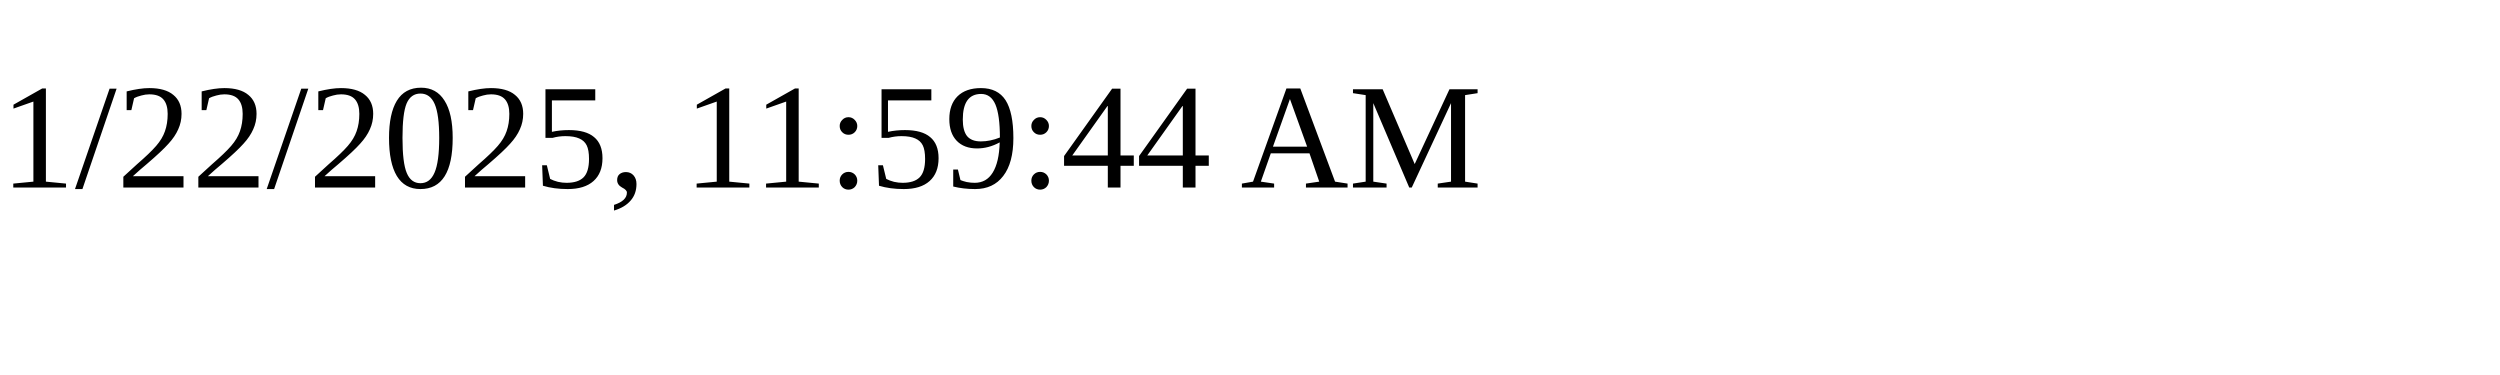
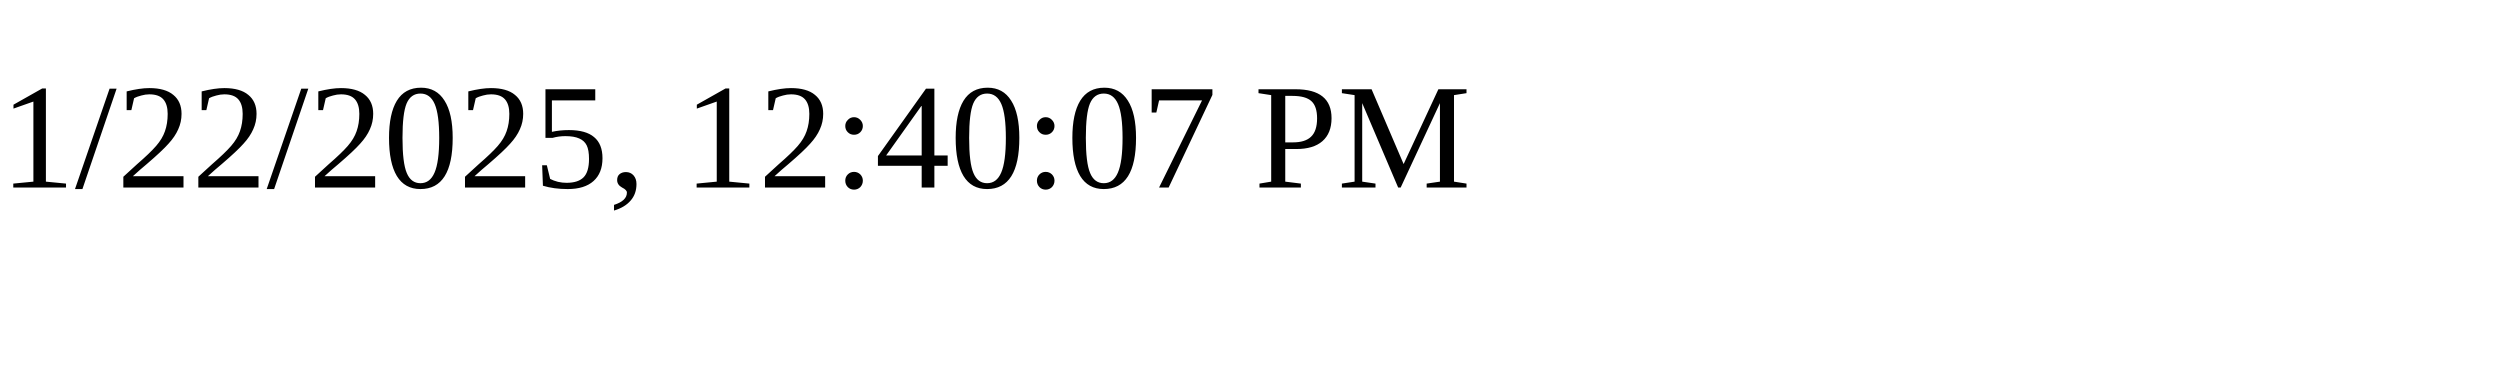
<svg xmlns="http://www.w3.org/2000/svg" height="30" width="200">
-   <text x="0" y="15">1/22/2025, 11:59:44 AM</text>
+   <text x="0" y="15">1/22/2025, 12:40:07 PM</text>
</svg>
